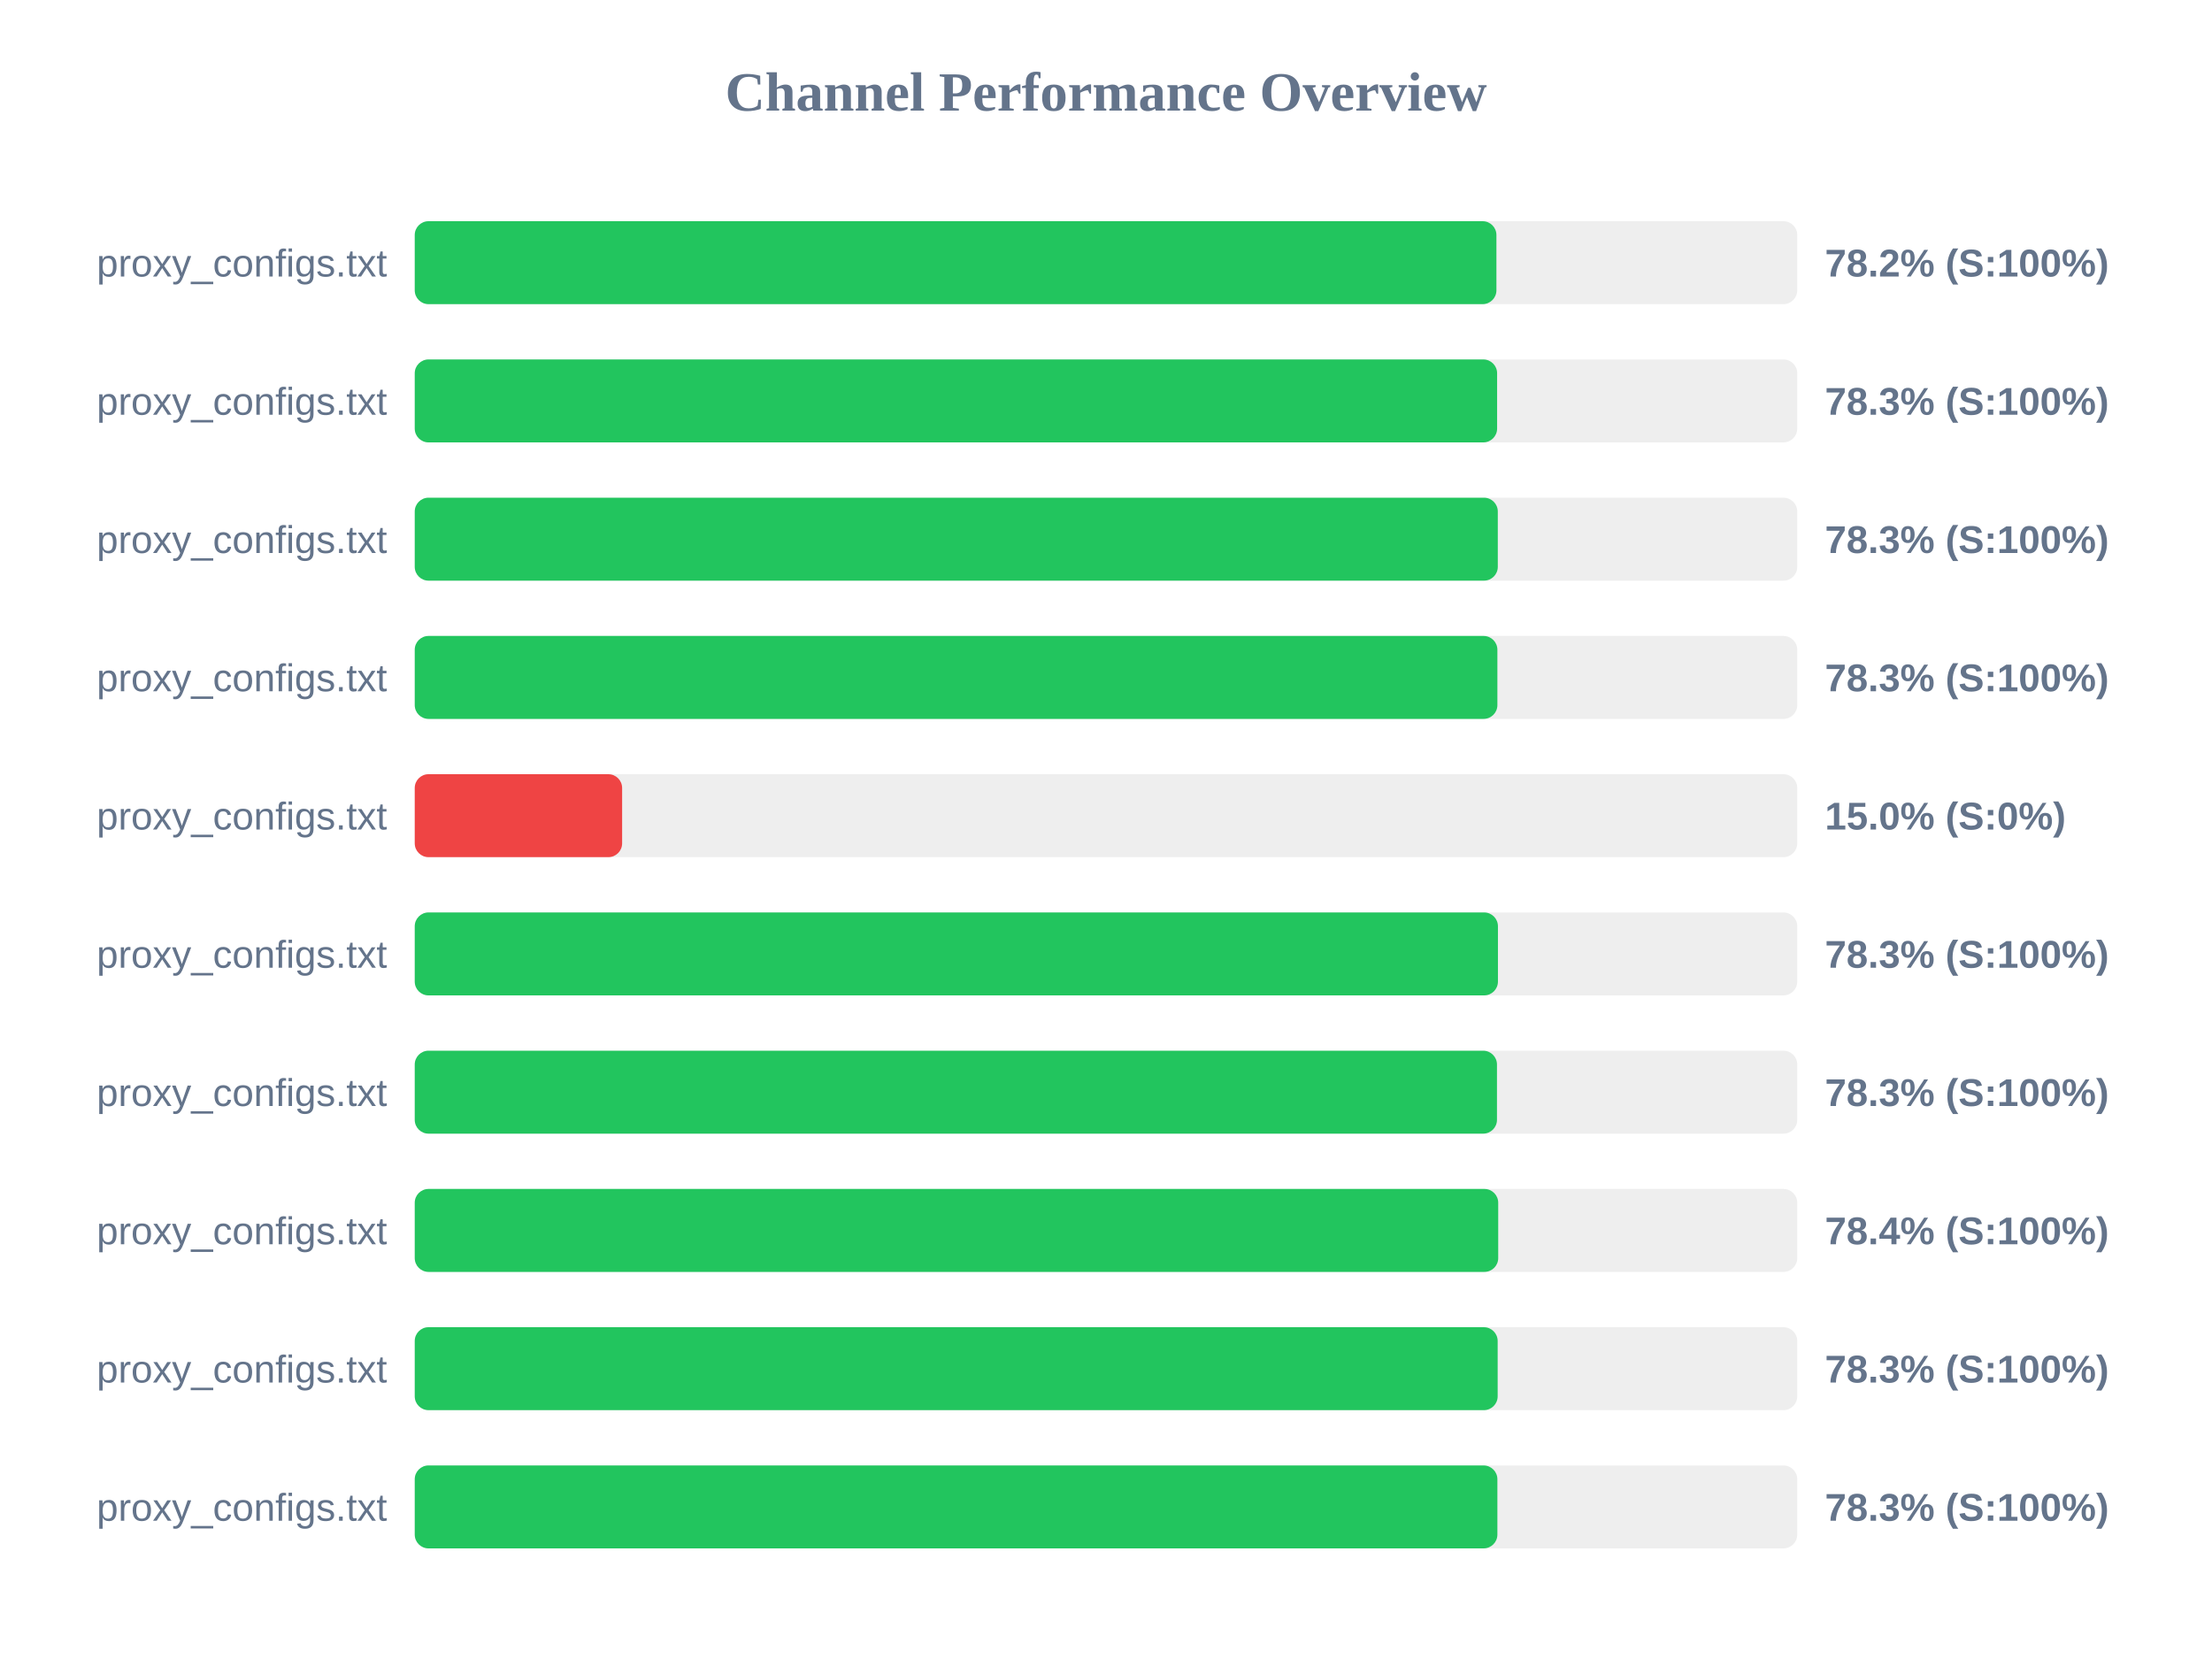
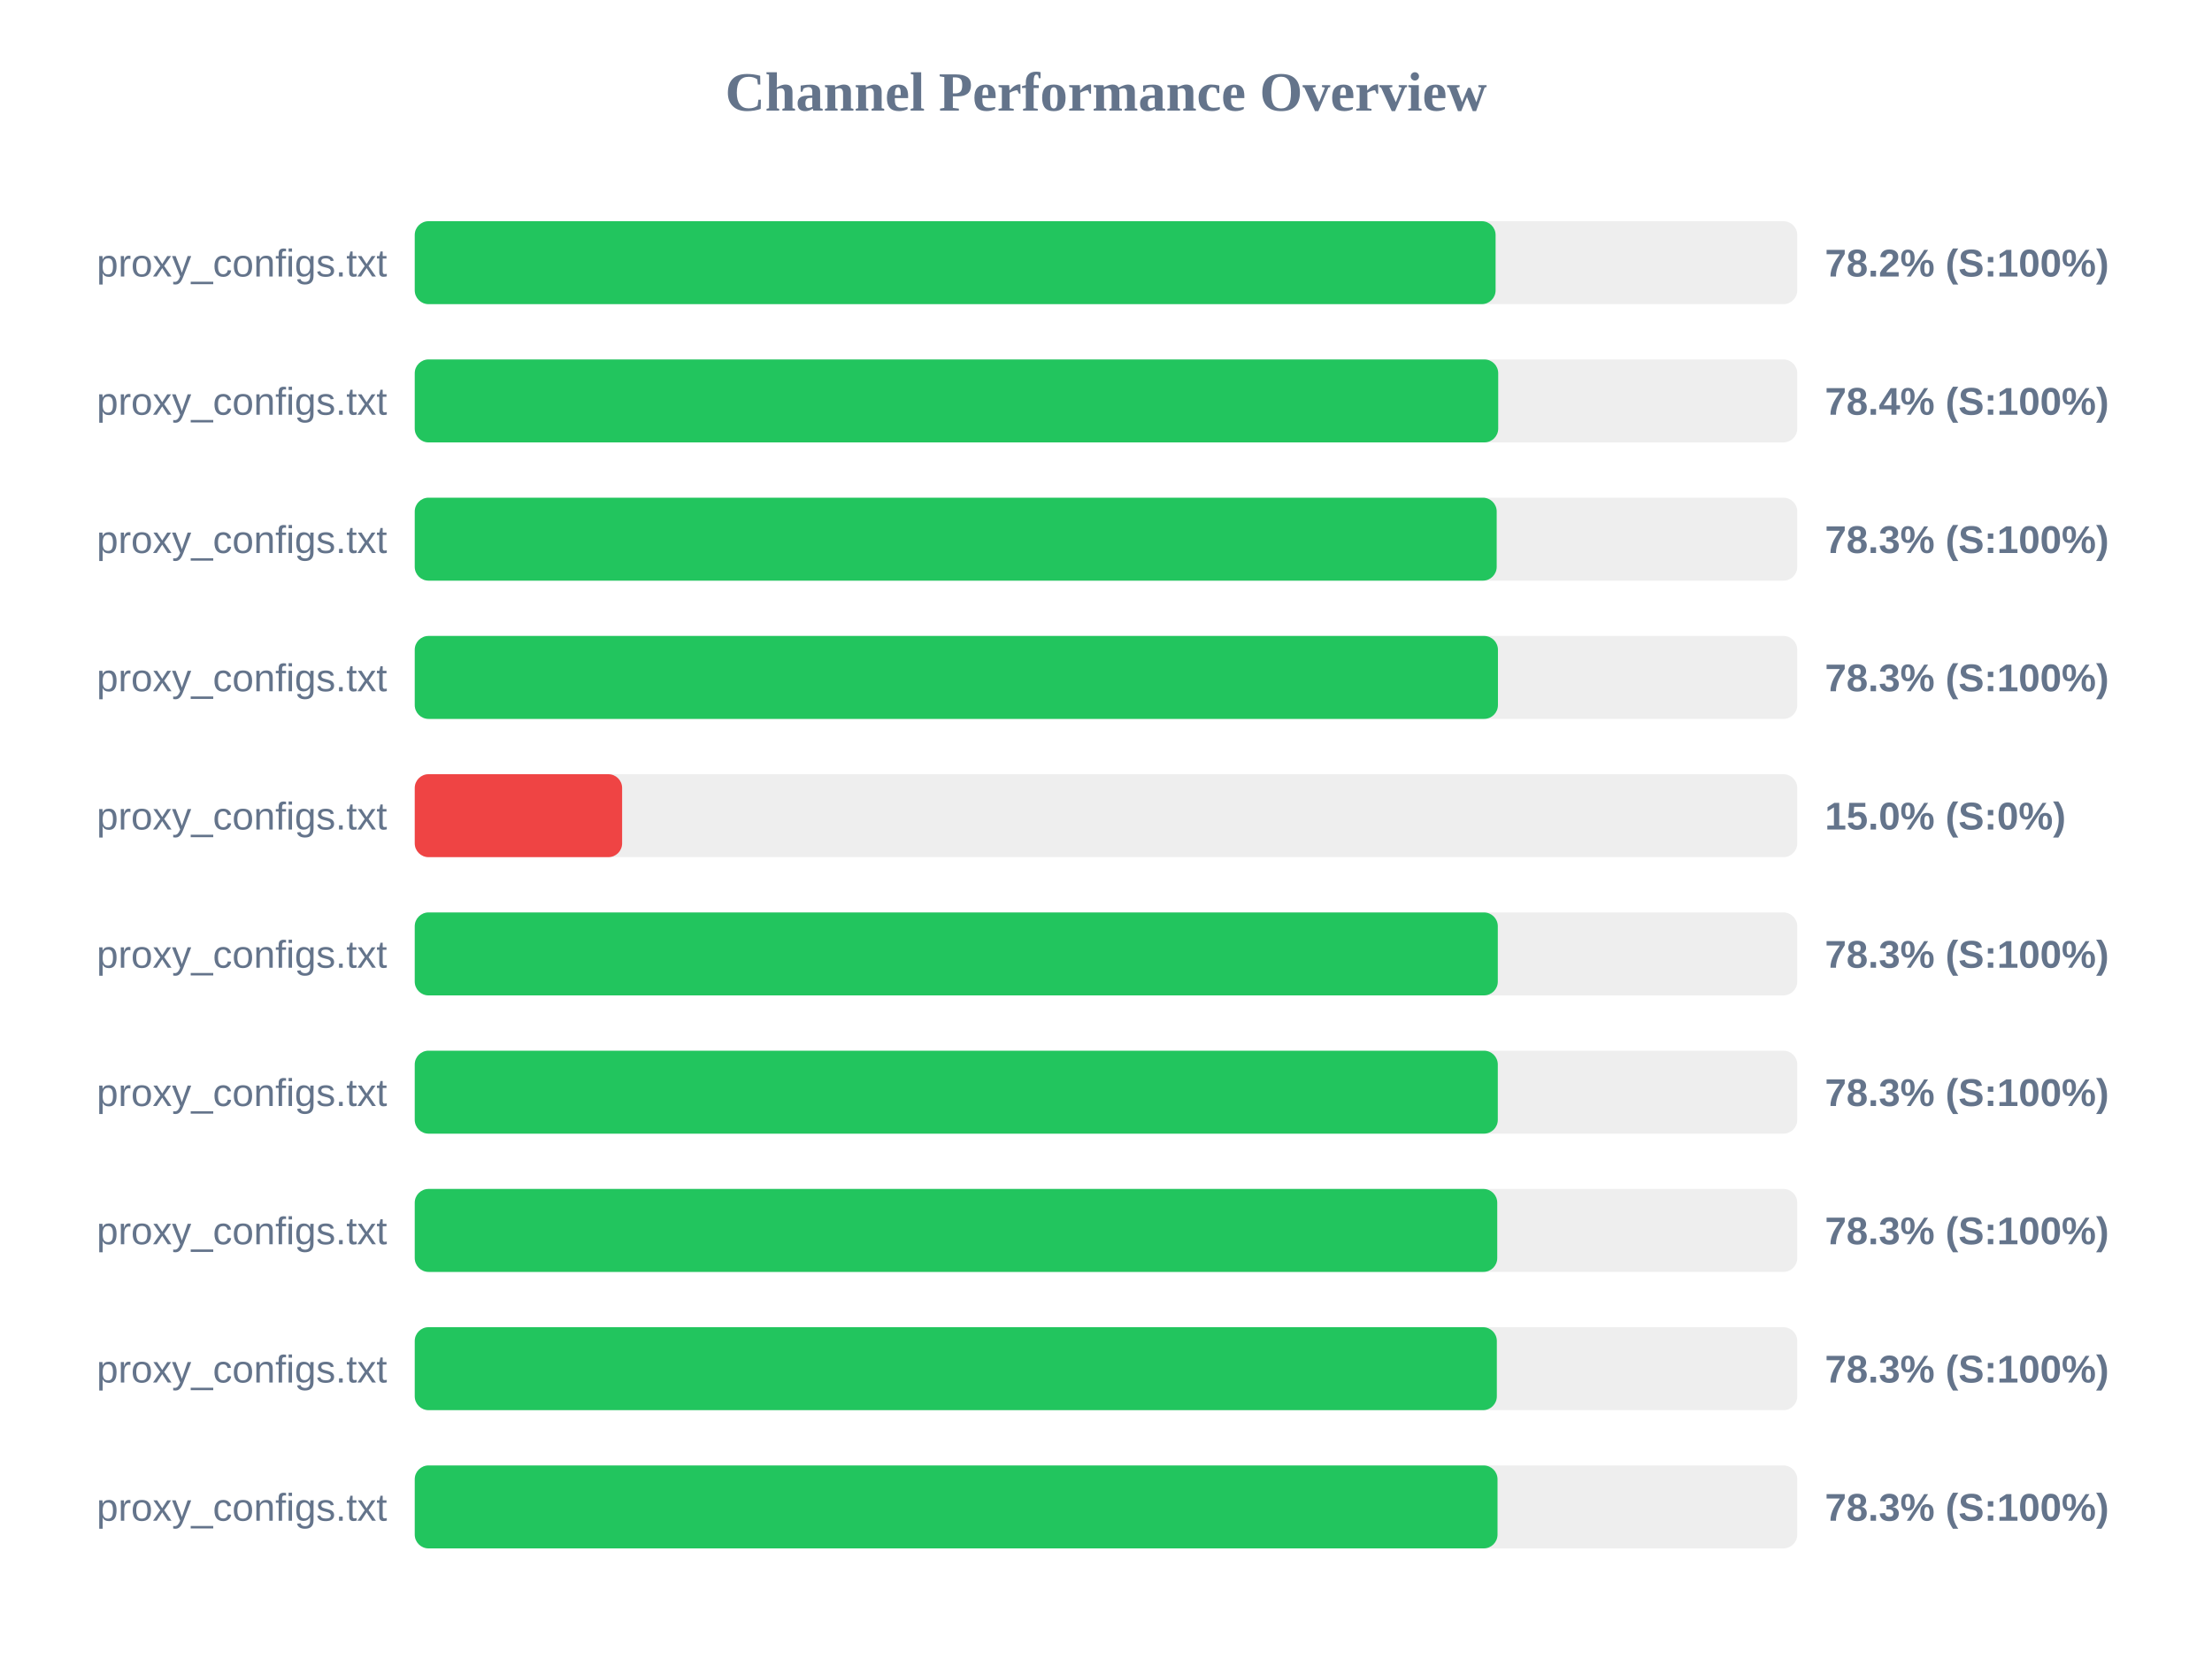
<svg xmlns="http://www.w3.org/2000/svg" width="800" height="600" version="1.1">
  <style>
        .row { font: 14px Arial; fill: #64748b; }
        .score { font: bold 14px Arial; fill: #64748b; }
    </style>
  <text x="400" y="40" text-anchor="middle" font-size="20px" font-weight="bold" fill="#64748b">Channel Performance Overview</text>
  <rect x="150" y="80" width="500" height="30" fill="#eee" rx="5" />
-   <rect x="150" y="80" width="391.2" height="30" fill="#22c55e" rx="5" />
+   <rect x="150" y="80" width="390.9" height="30" fill="#22c55e" rx="5" />
  <text x="140" y="100" text-anchor="end" class="row">proxy_configs.txt</text>
  <text x="660" y="100" text-anchor="start" class="score">78.2% (S:100%)</text>
  <rect x="150" y="130" width="500" height="30" fill="#eee" rx="5" />
-   <rect x="150" y="130" width="391.45" height="30" fill="#22c55e" rx="5" />
+   <rect x="150" y="130" width="391.85" height="30" fill="#22c55e" rx="5" />
  <text x="140" y="150" text-anchor="end" class="row">proxy_configs.txt</text>
-   <text x="660" y="150" text-anchor="start" class="score">78.3% (S:100%)</text>
+   <text x="660" y="150" text-anchor="start" class="score">78.4% (S:100%)</text>
  <rect x="150" y="180" width="500" height="30" fill="#eee" rx="5" />
-   <rect x="150" y="180" width="391.7" height="30" fill="#22c55e" rx="5" />
+   <rect x="150" y="180" width="391.3" height="30" fill="#22c55e" rx="5" />
  <text x="140" y="200" text-anchor="end" class="row">proxy_configs.txt</text>
  <text x="660" y="200" text-anchor="start" class="score">78.3% (S:100%)</text>
  <rect x="150" y="230" width="500" height="30" fill="#eee" rx="5" />
-   <rect x="150" y="230" width="391.55" height="30" fill="#22c55e" rx="5" />
+   <rect x="150" y="230" width="391.75" height="30" fill="#22c55e" rx="5" />
  <text x="140" y="250" text-anchor="end" class="row">proxy_configs.txt</text>
  <text x="660" y="250" text-anchor="start" class="score">78.3% (S:100%)</text>
  <rect x="150" y="280" width="500" height="30" fill="#eee" rx="5" />
  <rect x="150" y="280" width="75.0" height="30" fill="#ef4444" rx="5" />
  <text x="140" y="300" text-anchor="end" class="row">proxy_configs.txt</text>
  <text x="660" y="300" text-anchor="start" class="score">15.0% (S:0%)</text>
  <rect x="150" y="330" width="500" height="30" fill="#eee" rx="5" />
-   <rect x="150" y="330" width="391.75" height="30" fill="#22c55e" rx="5" />
+   <rect x="150" y="330" width="391.7" height="30" fill="#22c55e" rx="5" />
  <text x="140" y="350" text-anchor="end" class="row">proxy_configs.txt</text>
  <text x="660" y="350" text-anchor="start" class="score">78.3% (S:100%)</text>
  <rect x="150" y="380" width="500" height="30" fill="#eee" rx="5" />
-   <rect x="150" y="380" width="391.4" height="30" fill="#22c55e" rx="5" />
+   <rect x="150" y="380" width="391.7" height="30" fill="#22c55e" rx="5" />
  <text x="140" y="400" text-anchor="end" class="row">proxy_configs.txt</text>
  <text x="660" y="400" text-anchor="start" class="score">78.3% (S:100%)</text>
  <rect x="150" y="430" width="500" height="30" fill="#eee" rx="5" />
-   <rect x="150" y="430" width="391.85" height="30" fill="#22c55e" rx="5" />
+   <rect x="150" y="430" width="391.5" height="30" fill="#22c55e" rx="5" />
  <text x="140" y="450" text-anchor="end" class="row">proxy_configs.txt</text>
-   <text x="660" y="450" text-anchor="start" class="score">78.4% (S:100%)</text>
+   <text x="660" y="450" text-anchor="start" class="score">78.3% (S:100%)</text>
  <rect x="150" y="480" width="500" height="30" fill="#eee" rx="5" />
-   <rect x="150" y="480" width="391.65" height="30" fill="#22c55e" rx="5" />
+   <rect x="150" y="480" width="391.35" height="30" fill="#22c55e" rx="5" />
  <text x="140" y="500" text-anchor="end" class="row">proxy_configs.txt</text>
  <text x="660" y="500" text-anchor="start" class="score">78.3% (S:100%)</text>
  <rect x="150" y="530" width="500" height="30" fill="#eee" rx="5" />
-   <rect x="150" y="530" width="391.55" height="30" fill="#22c55e" rx="5" />
+   <rect x="150" y="530" width="391.6" height="30" fill="#22c55e" rx="5" />
  <text x="140" y="550" text-anchor="end" class="row">proxy_configs.txt</text>
  <text x="660" y="550" text-anchor="start" class="score">78.3% (S:100%)</text>
</svg>
